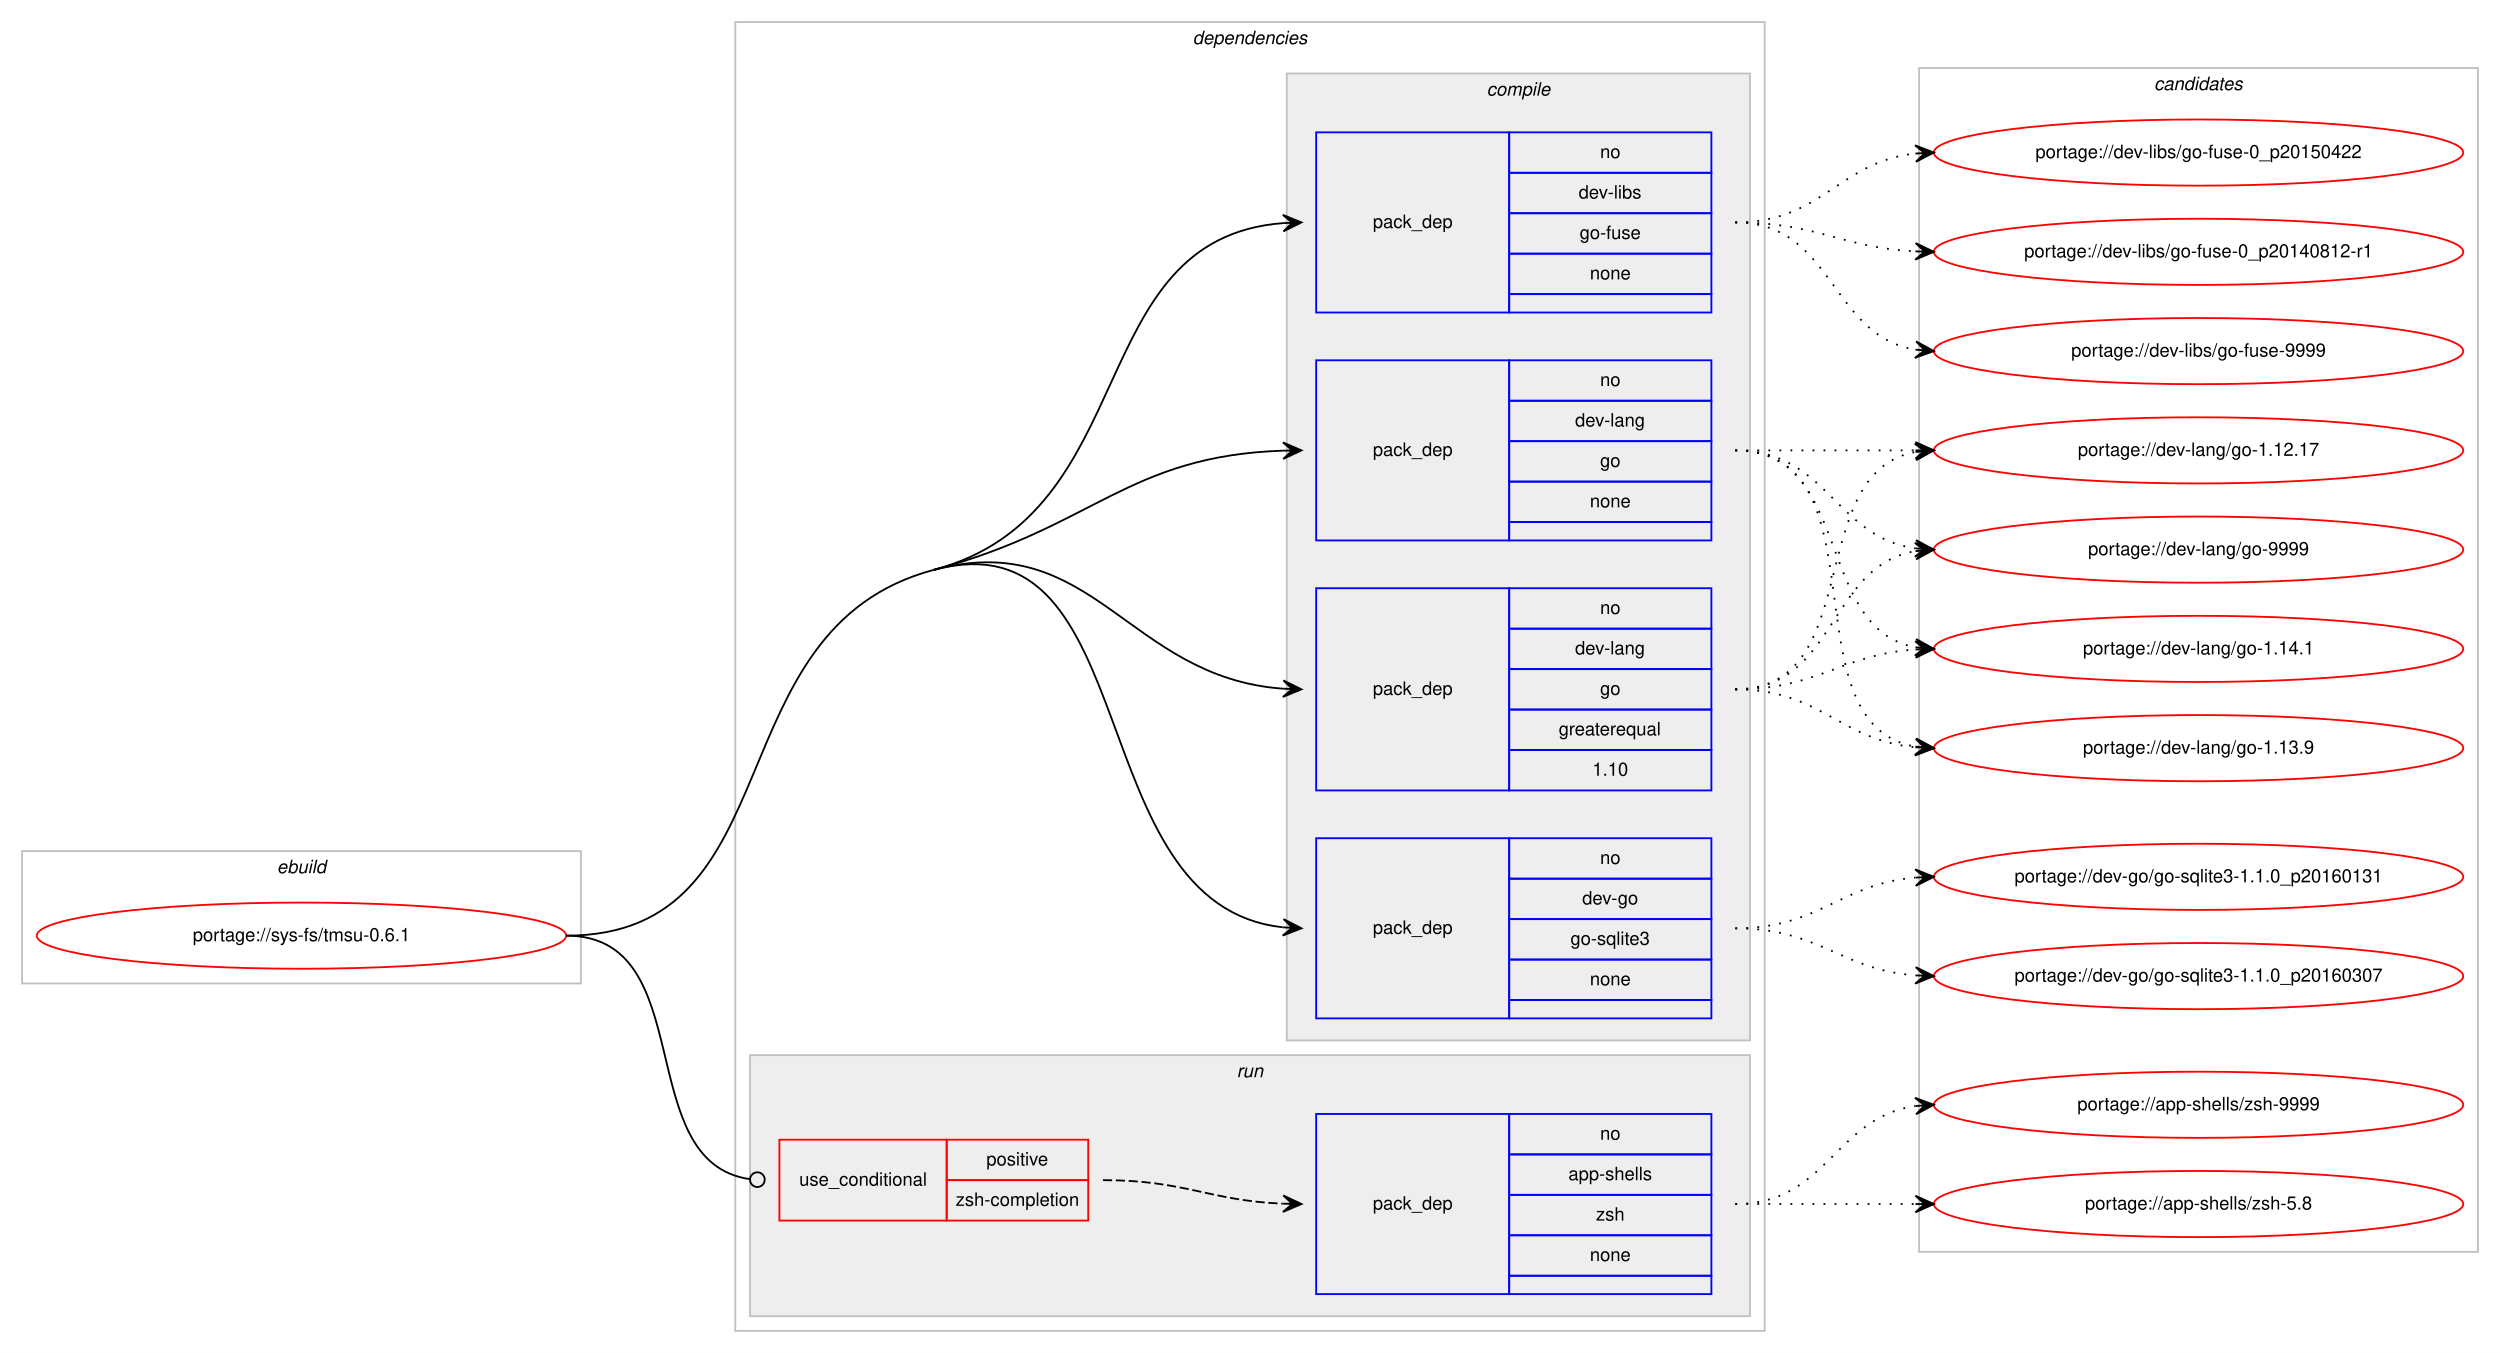
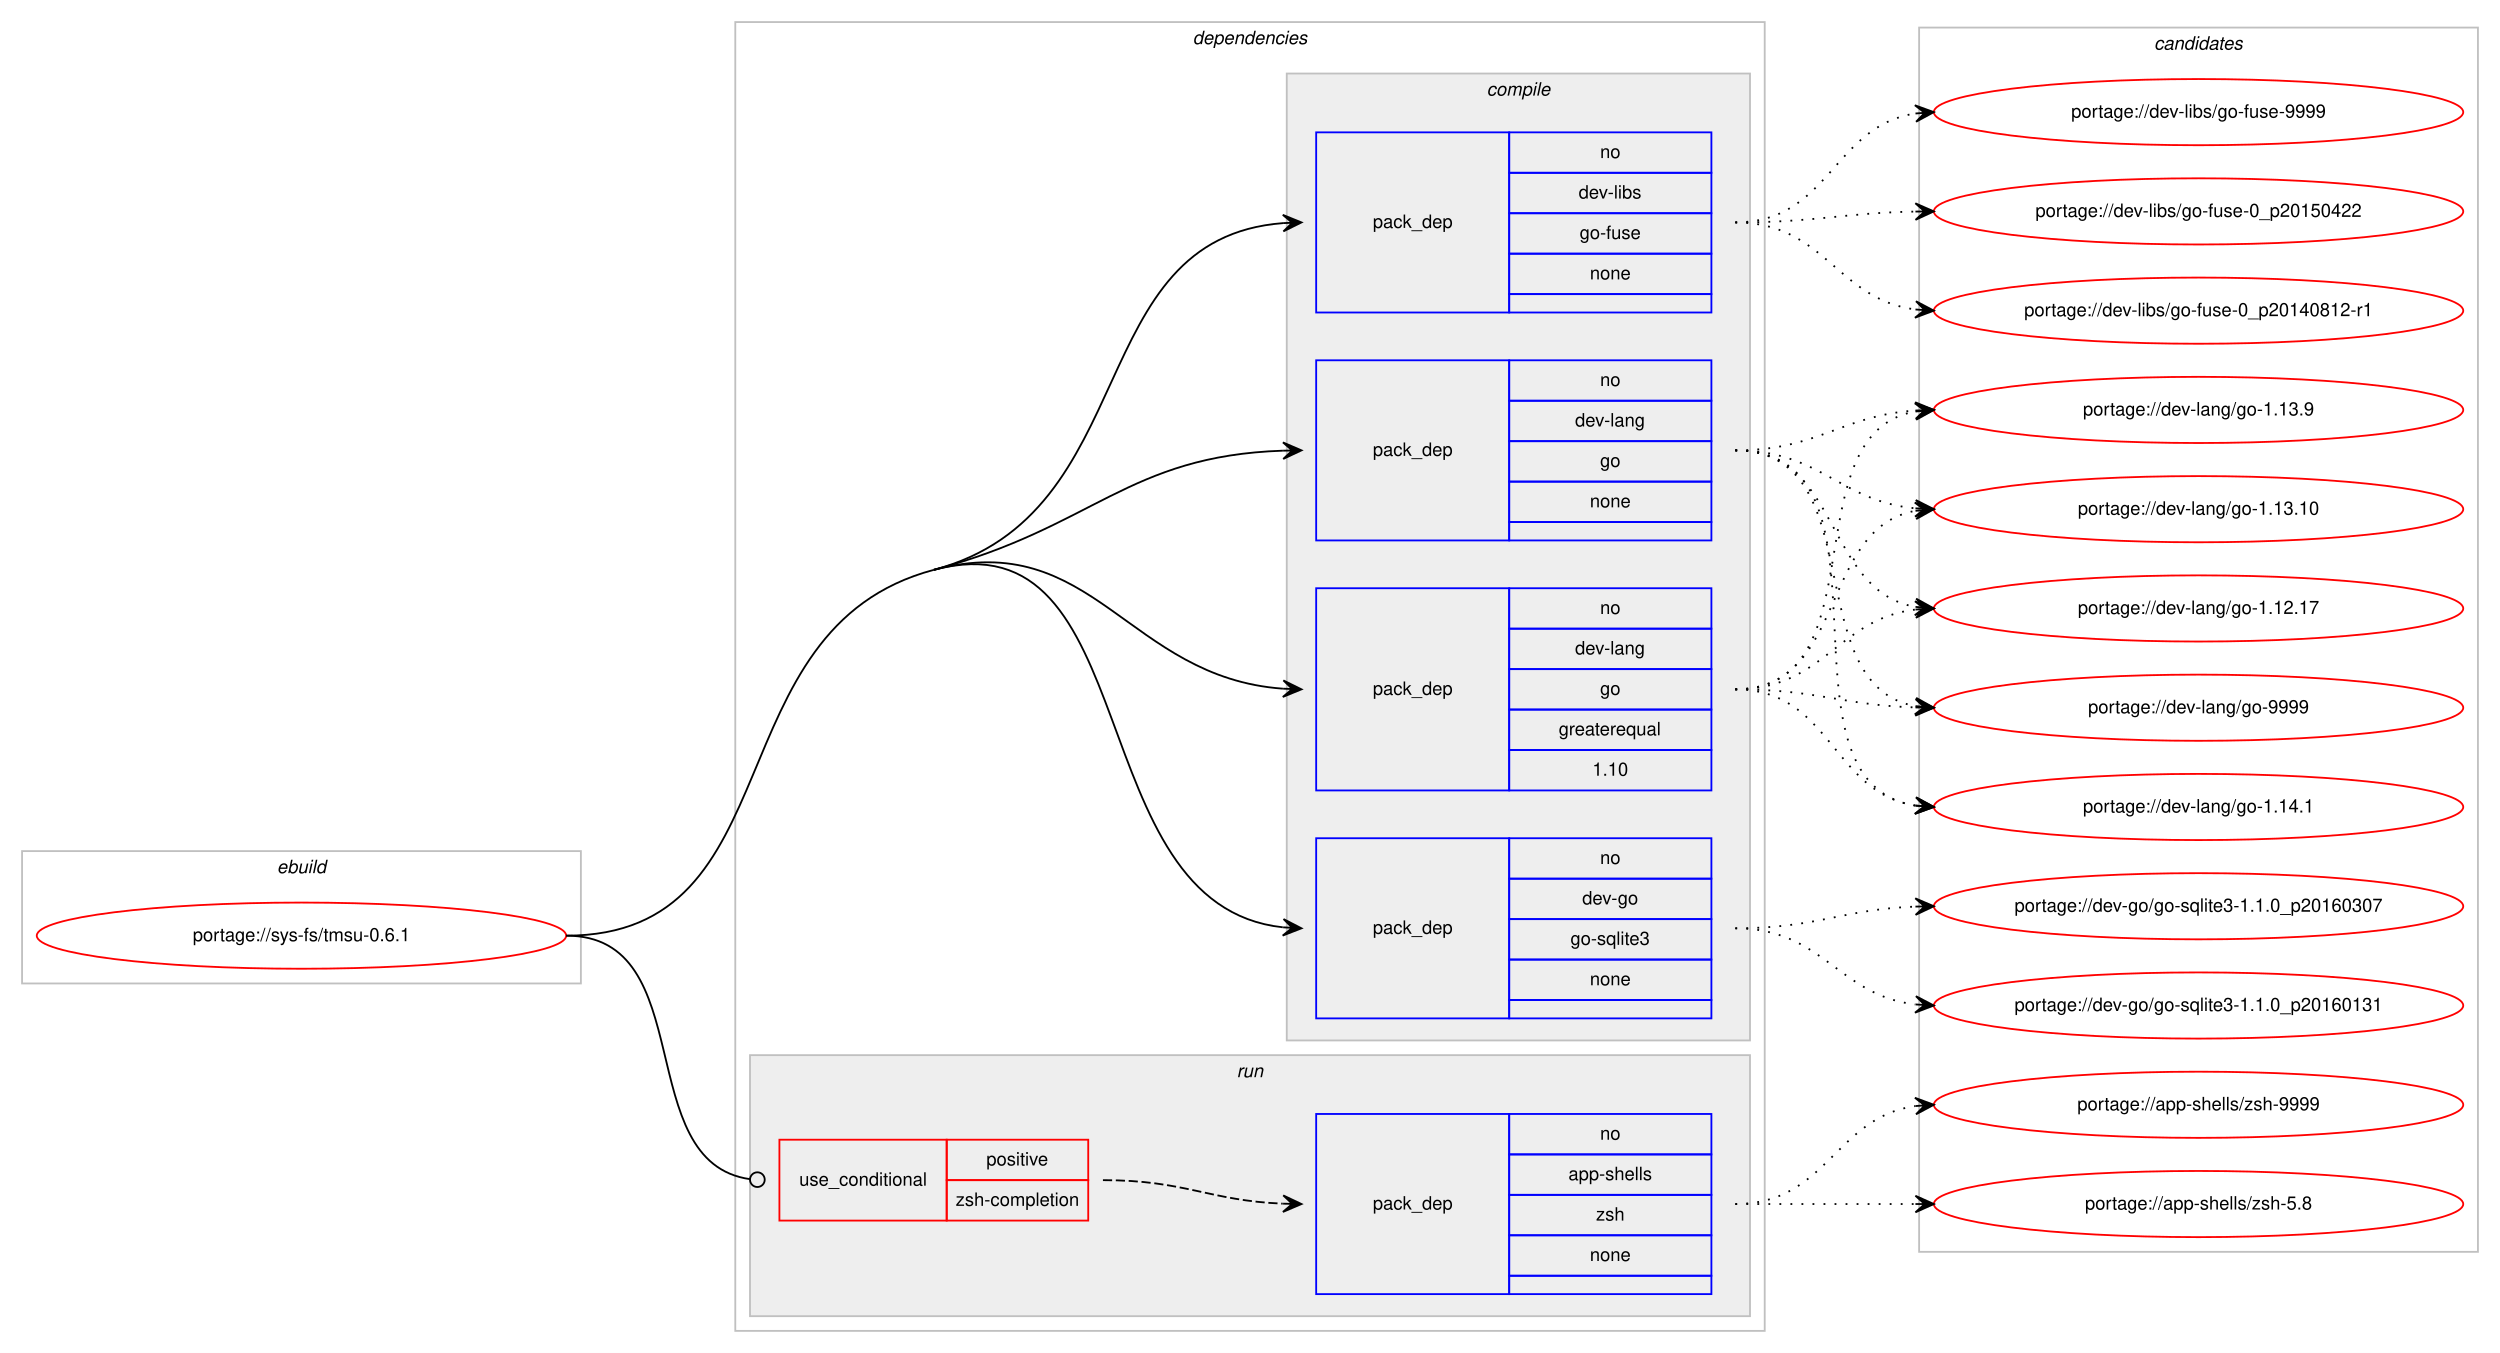
<svg xmlns="http://www.w3.org/2000/svg" xmlns:xlink="http://www.w3.org/1999/xlink" width="1360pt" height="736pt" viewBox="0.00 0.00 1360.00 736.00">
  <g id="graph0" class="graph" transform="scale(1 1) rotate(0) translate(4 732)">
    <polygon fill="#ffffff" stroke="transparent" points="-4,4 -4,-732 1356,-732 1356,4 -4,4" />
    <g id="clust1" class="cluster">
      <polygon fill="none" stroke="#c0c0c0" points="8,-197 8,-269 312,-269 312,-197 8,-197" />
      <text text-anchor="start" x="146.663" y="-257" font-family="Helvetica,sans-Serif" font-style="italic" font-size="10.00" fill="#000000">ebuild</text>
    </g>
    <g id="clust2" class="cluster">
      <polygon fill="none" stroke="#c0c0c0" points="396,-8 396,-720 956,-720 956,-8 396,-8" />
      <text text-anchor="start" x="644.875" y="-708" font-family="Helvetica,sans-Serif" font-style="italic" font-size="10.00" fill="#000000">dependencies</text>
    </g>
    <g id="clust3" class="cluster">
      <polygon fill="#eeeeee" stroke="#c0c0c0" points="696,-166 696,-692 948,-692 948,-166 696,-166" />
      <text text-anchor="start" x="804.778" y="-680" font-family="Helvetica,sans-Serif" font-style="italic" font-size="10.00" fill="#000000">compile</text>
    </g>
    <g id="clust9" class="cluster">
      <polygon fill="#eeeeee" stroke="#c0c0c0" points="404,-16 404,-158 948,-158 948,-16 404,-16" />
      <text text-anchor="start" x="668.777" y="-146" font-family="Helvetica,sans-Serif" font-style="italic" font-size="10.00" fill="#000000">run</text>
    </g>
    <g id="clust12" class="cluster">
-       <polygon fill="none" stroke="#c0c0c0" points="1040,-51 1040,-695 1344,-695 1344,-51 1040,-51" />
-       <text text-anchor="start" x="1167.824" y="-683" font-family="Helvetica,sans-Serif" font-style="italic" font-size="10.00" fill="#000000">candidates</text>
+       <polygon fill="none" stroke="#c0c0c0" points="1040,-51 1040,-717 1344,-717 1344,-51 1040,-51" />
+       <text text-anchor="start" x="1167.824" y="-705" font-family="Helvetica,sans-Serif" font-style="italic" font-size="10.00" fill="#000000">candidates</text>
    </g>
    <g id="node1" class="node">
      <g id="a_node1">
        <a xlink:href="../sys-fs/tmsu-0.6.1.svg" xlink:title="portage://sys-fs/tmsu-0.6.1">
          <ellipse fill="none" stroke="#ff0000" cx="160" cy="-223" rx="144" ry="18" />
          <text text-anchor="middle" x="160" y="-220" font-family="Helvetica,sans-Serif" font-size="10.00" fill="#000000">portage://sys-fs/tmsu-0.6.1</text>
        </a>
      </g>
    </g>
    <g id="node2" class="node">
      <polygon fill="none" stroke="#0000ff" points="712,-178 712,-276 817,-276 817,-178 712,-178" />
      <text text-anchor="start" x="742.823" y="-224" font-family="Helvetica,sans-Serif" font-size="10.00" fill="#000000">pack_dep</text>
      <polygon fill="none" stroke="#0000ff" points="817,-254 817,-276 927,-276 927,-254 817,-254" />
      <text text-anchor="start" x="866.441" y="-262" font-family="Helvetica,sans-Serif" font-size="10.00" fill="#000000">no</text>
      <polygon fill="none" stroke="#0000ff" points="817,-232 817,-254 927,-254 927,-232 817,-232" />
      <text text-anchor="start" x="856.717" y="-240" font-family="Helvetica,sans-Serif" font-size="10.00" fill="#000000">dev-go</text>
      <polygon fill="none" stroke="#0000ff" points="817,-210 817,-232 927,-232 927,-210 817,-210" />
      <text text-anchor="start" x="850.33" y="-218" font-family="Helvetica,sans-Serif" font-size="10.00" fill="#000000">go-sqlite3</text>
      <polygon fill="none" stroke="#0000ff" points="817,-188 817,-210 927,-210 927,-188 817,-188" />
      <text text-anchor="start" x="860.882" y="-196" font-family="Helvetica,sans-Serif" font-size="10.00" fill="#000000">none</text>
      <polygon fill="none" stroke="#0000ff" points="817,-178 817,-188 927,-188 927,-178 817,-178" />
    </g>
    <g id="edge1" class="edge">
      <path fill="none" stroke="#000000" d="M504,-422C620.58,-452.996 582.221,-239.644 693.85,-227.535" />
      <polygon fill="#000000" stroke="#000000" points="704,-227 694.251,-232.02 699.007,-227.263 694.014,-227.526 694.014,-227.526 694.014,-227.526 699.007,-227.263 693.777,-223.033 704,-227 704,-227" />
      <path fill="none" stroke="#000000" d="M304,-223C429.394,-223 382.816,-389.78 504,-422" />
    </g>
    <g id="node3" class="node">
      <polygon fill="none" stroke="#0000ff" points="712,-302 712,-412 817,-412 817,-302 712,-302" />
      <text text-anchor="start" x="742.823" y="-354" font-family="Helvetica,sans-Serif" font-size="10.00" fill="#000000">pack_dep</text>
      <polygon fill="none" stroke="#0000ff" points="817,-390 817,-412 927,-412 927,-390 817,-390" />
      <text text-anchor="start" x="866.441" y="-398" font-family="Helvetica,sans-Serif" font-size="10.00" fill="#000000">no</text>
      <polygon fill="none" stroke="#0000ff" points="817,-368 817,-390 927,-390 927,-368 817,-368" />
      <text text-anchor="start" x="852.828" y="-376" font-family="Helvetica,sans-Serif" font-size="10.00" fill="#000000">dev-lang</text>
      <polygon fill="none" stroke="#0000ff" points="817,-346 817,-368 927,-368 927,-346 817,-346" />
      <text text-anchor="start" x="866.441" y="-354" font-family="Helvetica,sans-Serif" font-size="10.00" fill="#000000">go</text>
      <polygon fill="none" stroke="#0000ff" points="817,-324 817,-346 927,-346 927,-324 817,-324" />
      <text text-anchor="start" x="843.936" y="-332" font-family="Helvetica,sans-Serif" font-size="10.00" fill="#000000">greaterequal</text>
      <polygon fill="none" stroke="#0000ff" points="817,-302 817,-324 927,-324 927,-302 817,-302" />
      <text text-anchor="start" x="862.272" y="-310" font-family="Helvetica,sans-Serif" font-size="10.00" fill="#000000">1.10</text>
    </g>
    <g id="edge2" class="edge">
      <path fill="none" stroke="#000000" d="M504,-422C590.975,-445.125 609.23,-363.451 693.906,-357.357" />
      <polygon fill="#000000" stroke="#000000" points="704,-357 694.166,-361.851 699.003,-357.177 694.006,-357.354 694.006,-357.354 694.006,-357.354 699.003,-357.177 693.847,-352.857 704,-357 704,-357" />
    </g>
    <g id="node4" class="node">
      <polygon fill="none" stroke="#0000ff" points="712,-438 712,-536 817,-536 817,-438 712,-438" />
      <text text-anchor="start" x="742.823" y="-484" font-family="Helvetica,sans-Serif" font-size="10.00" fill="#000000">pack_dep</text>
      <polygon fill="none" stroke="#0000ff" points="817,-514 817,-536 927,-536 927,-514 817,-514" />
      <text text-anchor="start" x="866.441" y="-522" font-family="Helvetica,sans-Serif" font-size="10.00" fill="#000000">no</text>
      <polygon fill="none" stroke="#0000ff" points="817,-492 817,-514 927,-514 927,-492 817,-492" />
      <text text-anchor="start" x="852.828" y="-500" font-family="Helvetica,sans-Serif" font-size="10.00" fill="#000000">dev-lang</text>
      <polygon fill="none" stroke="#0000ff" points="817,-470 817,-492 927,-492 927,-470 817,-470" />
      <text text-anchor="start" x="866.441" y="-478" font-family="Helvetica,sans-Serif" font-size="10.00" fill="#000000">go</text>
      <polygon fill="none" stroke="#0000ff" points="817,-448 817,-470 927,-470 927,-448 817,-448" />
      <text text-anchor="start" x="860.882" y="-456" font-family="Helvetica,sans-Serif" font-size="10.00" fill="#000000">none</text>
      <polygon fill="none" stroke="#0000ff" points="817,-438 817,-448 927,-448 927,-438 817,-438" />
    </g>
    <g id="edge3" class="edge">
      <path fill="none" stroke="#000000" d="M504,-422C590.975,-445.125 609.23,-483.982 693.906,-486.834" />
      <polygon fill="#000000" stroke="#000000" points="704,-487 693.927,-491.334 699.001,-486.918 694.001,-486.835 694.001,-486.835 694.001,-486.835 699.001,-486.918 694.076,-482.336 704,-487 704,-487" />
    </g>
    <g id="node5" class="node">
      <polygon fill="none" stroke="#0000ff" points="712,-562 712,-660 817,-660 817,-562 712,-562" />
      <text text-anchor="start" x="742.823" y="-608" font-family="Helvetica,sans-Serif" font-size="10.00" fill="#000000">pack_dep</text>
      <polygon fill="none" stroke="#0000ff" points="817,-638 817,-660 927,-660 927,-638 817,-638" />
      <text text-anchor="start" x="866.441" y="-646" font-family="Helvetica,sans-Serif" font-size="10.00" fill="#000000">no</text>
      <polygon fill="none" stroke="#0000ff" points="817,-616 817,-638 927,-638 927,-616 817,-616" />
      <text text-anchor="start" x="854.778" y="-624" font-family="Helvetica,sans-Serif" font-size="10.00" fill="#000000">dev-libs</text>
      <polygon fill="none" stroke="#0000ff" points="817,-594 817,-616 927,-616 927,-594 817,-594" />
      <text text-anchor="start" x="855.328" y="-602" font-family="Helvetica,sans-Serif" font-size="10.00" fill="#000000">go-fuse</text>
      <polygon fill="none" stroke="#0000ff" points="817,-572 817,-594 927,-594 927,-572 817,-572" />
      <text text-anchor="start" x="860.882" y="-580" font-family="Helvetica,sans-Serif" font-size="10.00" fill="#000000">none</text>
      <polygon fill="none" stroke="#0000ff" points="817,-562 817,-572 927,-572 927,-562 817,-562" />
    </g>
    <g id="edge4" class="edge">
      <path fill="none" stroke="#000000" d="M504,-422C618.846,-452.535 583.866,-602.176 693.994,-610.627" />
      <polygon fill="#000000" stroke="#000000" points="704,-611 693.839,-615.125 699.004,-610.814 694.007,-610.628 694.007,-610.628 694.007,-610.628 699.004,-610.814 694.174,-606.131 704,-611 704,-611" />
    </g>
    <g id="node6" class="node">
      <polygon fill="none" stroke="#ff0000" points="420,-68 420,-112 511,-112 511,-68 420,-68" />
      <text text-anchor="start" x="430.767" y="-87" font-family="Helvetica,sans-Serif" font-size="10.00" fill="#000000">use_conditional</text>
      <polygon fill="none" stroke="#ff0000" points="511,-90 511,-112 588,-112 588,-90 511,-90" />
      <text text-anchor="start" x="532.553" y="-98" font-family="Helvetica,sans-Serif" font-size="10.00" fill="#000000">positive</text>
      <polygon fill="none" stroke="#ff0000" points="511,-68 511,-90 588,-90 588,-68 511,-68" />
      <text text-anchor="start" x="515.885" y="-76" font-family="Helvetica,sans-Serif" font-size="10.00" fill="#000000">zsh-completion</text>
    </g>
    <g id="edge6" class="edge">
      <path fill="none" stroke="#000000" d="M304,-223C377.32,-223 338.976,-99.688 404.008,-90.536" />
      <ellipse fill="none" stroke="#000000" cx="408.009" cy="-90.268" rx="4" ry="4" />
    </g>
    <g id="node8" class="node">
      <g id="a_node8">
        <a xlink:href="../dev-go/go-sqlite3-1.1.0_p20160307.svg" xlink:title="portage://dev-go/go-sqlite3-1.1.0_p20160307">
-           <ellipse fill="none" stroke="#ff0000" cx="1192" cy="-201" rx="144" ry="18" />
-           <text text-anchor="middle" x="1192" y="-198" font-family="Helvetica,sans-Serif" font-size="10.00" fill="#000000">portage://dev-go/go-sqlite3-1.1.0_p20160307</text>
+           <ellipse fill="none" stroke="#ff0000" cx="1192" cy="-239" rx="144" ry="18" />
+           <text text-anchor="middle" x="1192" y="-236" font-family="Helvetica,sans-Serif" font-size="10.00" fill="#000000">portage://dev-go/go-sqlite3-1.1.0_p20160307</text>
        </a>
      </g>
    </g>
    <g id="edge7" class="edge">
-       <path fill="none" stroke="#000000" stroke-dasharray="1,5" d="M940,-227C985.803,-227 997.081,-204.622 1037.895,-201.388" />
-       <polygon fill="#000000" stroke="#000000" points="1048,-201 1038.18,-205.88 1043.004,-201.192 1038.007,-201.383 1038.007,-201.383 1038.007,-201.383 1043.004,-201.192 1037.835,-196.887 1048,-201 1048,-201" />
+       <path fill="none" stroke="#000000" stroke-dasharray="1,5" d="M940,-227C984.711,-227 997.808,-237.285 1037.826,-238.811" />
+       <polygon fill="#000000" stroke="#000000" points="1048,-239 1037.918,-243.314 1043.001,-238.907 1038.002,-238.815 1038.002,-238.815 1038.002,-238.815 1043.001,-238.907 1038.085,-234.315 1048,-239 1048,-239" />
    </g>
    <g id="node9" class="node">
      <g id="a_node9">
        <a xlink:href="../dev-go/go-sqlite3-1.1.0_p20160131.svg" xlink:title="portage://dev-go/go-sqlite3-1.1.0_p20160131">
-           <ellipse fill="none" stroke="#ff0000" cx="1192" cy="-255" rx="144" ry="18" />
-           <text text-anchor="middle" x="1192" y="-252" font-family="Helvetica,sans-Serif" font-size="10.00" fill="#000000">portage://dev-go/go-sqlite3-1.1.0_p20160131</text>
+           <ellipse fill="none" stroke="#ff0000" cx="1192" cy="-185" rx="144" ry="18" />
+           <text text-anchor="middle" x="1192" y="-182" font-family="Helvetica,sans-Serif" font-size="10.00" fill="#000000">portage://dev-go/go-sqlite3-1.1.0_p20160131</text>
        </a>
      </g>
    </g>
    <g id="edge8" class="edge">
-       <path fill="none" stroke="#000000" stroke-dasharray="1,5" d="M940,-227C986.004,-227 996.924,-251.099 1037.858,-254.583" />
-       <polygon fill="#000000" stroke="#000000" points="1048,-255 1037.823,-259.085 1043.004,-254.794 1038.008,-254.589 1038.008,-254.589 1038.008,-254.589 1043.004,-254.794 1038.194,-250.092 1048,-255 1048,-255" />
+       <path fill="none" stroke="#000000" stroke-dasharray="1,5" d="M940,-227C987.881,-227 995.566,-190.699 1037.794,-185.594" />
+       <polygon fill="#000000" stroke="#000000" points="1048,-185 1038.278,-190.073 1043.008,-185.29 1038.017,-185.581 1038.017,-185.581 1038.017,-185.581 1043.008,-185.29 1037.755,-181.088 1048,-185 1048,-185" />
    </g>
    <g id="node10" class="node">
      <g id="a_node10">
        <a xlink:href="../dev-lang/go-9999.svg" xlink:title="portage://dev-lang/go-9999">
-           <ellipse fill="none" stroke="#ff0000" cx="1192" cy="-433" rx="144" ry="18" />
-           <text text-anchor="middle" x="1192" y="-430" font-family="Helvetica,sans-Serif" font-size="10.00" fill="#000000">portage://dev-lang/go-9999</text>
+           <ellipse fill="none" stroke="#ff0000" cx="1192" cy="-347" rx="144" ry="18" />
+           <text text-anchor="middle" x="1192" y="-344" font-family="Helvetica,sans-Serif" font-size="10.00" fill="#000000">portage://dev-lang/go-9999</text>
        </a>
      </g>
    </g>
    <g id="edge9" class="edge">
-       <path fill="none" stroke="#000000" stroke-dasharray="1,5" d="M940,-357C995.025,-357 990.214,-423.797 1037.759,-432.147" />
-       <polygon fill="#000000" stroke="#000000" points="1048,-433 1037.661,-436.654 1043.017,-432.585 1038.035,-432.169 1038.035,-432.169 1038.035,-432.169 1043.017,-432.585 1038.408,-427.685 1048,-433 1048,-433" />
+       <path fill="none" stroke="#000000" stroke-dasharray="1,5" d="M940,-357C984.628,-357 997.873,-348.429 1037.842,-347.157" />
+       <polygon fill="#000000" stroke="#000000" points="1048,-347 1038.071,-351.654 1043.001,-347.077 1038.001,-347.155 1038.001,-347.155 1038.001,-347.155 1043.001,-347.077 1037.932,-342.655 1048,-347 1048,-347" />
    </g>
    <g id="node11" class="node">
      <g id="a_node11">
        <a xlink:href="../dev-lang/go-1.14.1.svg" xlink:title="portage://dev-lang/go-1.14.1">
-           <ellipse fill="none" stroke="#ff0000" cx="1192" cy="-379" rx="144" ry="18" />
-           <text text-anchor="middle" x="1192" y="-376" font-family="Helvetica,sans-Serif" font-size="10.00" fill="#000000">portage://dev-lang/go-1.14.1</text>
+           <ellipse fill="none" stroke="#ff0000" cx="1192" cy="-293" rx="144" ry="18" />
+           <text text-anchor="middle" x="1192" y="-290" font-family="Helvetica,sans-Serif" font-size="10.00" fill="#000000">portage://dev-lang/go-1.14.1</text>
        </a>
      </g>
    </g>
    <g id="edge10" class="edge">
-       <path fill="none" stroke="#000000" stroke-dasharray="1,5" d="M940,-357C985.446,-357 997.361,-375.935 1037.961,-378.672" />
-       <polygon fill="#000000" stroke="#000000" points="1048,-379 1037.858,-383.171 1043.003,-378.837 1038.005,-378.673 1038.005,-378.673 1038.005,-378.673 1043.003,-378.837 1038.152,-374.176 1048,-379 1048,-379" />
+       <path fill="none" stroke="#000000" stroke-dasharray="1,5" d="M940,-357C992.199,-357 992.421,-300.984 1037.92,-293.763" />
+       <polygon fill="#000000" stroke="#000000" points="1048,-293 1038.368,-298.242 1043.014,-293.378 1038.028,-293.755 1038.028,-293.755 1038.028,-293.755 1043.014,-293.378 1037.689,-289.268 1048,-293 1048,-293" />
    </g>
    <g id="node12" class="node">
      <g id="a_node12">
        <a xlink:href="../dev-lang/go-1.13.9.svg" xlink:title="portage://dev-lang/go-1.13.9">
-           <ellipse fill="none" stroke="#ff0000" cx="1192" cy="-325" rx="144" ry="18" />
-           <text text-anchor="middle" x="1192" y="-322" font-family="Helvetica,sans-Serif" font-size="10.00" fill="#000000">portage://dev-lang/go-1.13.9</text>
+           <ellipse fill="none" stroke="#ff0000" cx="1192" cy="-509" rx="144" ry="18" />
+           <text text-anchor="middle" x="1192" y="-506" font-family="Helvetica,sans-Serif" font-size="10.00" fill="#000000">portage://dev-lang/go-1.13.9</text>
        </a>
      </g>
    </g>
    <g id="edge11" class="edge">
-       <path fill="none" stroke="#000000" stroke-dasharray="1,5" d="M940,-357C986.445,-357 996.579,-329.458 1037.776,-325.477" />
-       <polygon fill="#000000" stroke="#000000" points="1048,-325 1038.221,-329.961 1043.005,-325.233 1038.011,-325.466 1038.011,-325.466 1038.011,-325.466 1043.005,-325.233 1037.801,-320.971 1048,-325 1048,-325" />
+       <path fill="none" stroke="#000000" stroke-dasharray="1,5" d="M940,-357C1019.149,-357 970.032,-495.651 1037.658,-508.107" />
+       <polygon fill="#000000" stroke="#000000" points="1048,-509 1037.65,-512.623 1043.018,-508.57 1038.037,-508.14 1038.037,-508.14 1038.037,-508.14 1043.018,-508.57 1038.424,-503.657 1048,-509 1048,-509" />
    </g>
    <g id="node13" class="node">
      <g id="a_node13">
-         <a xlink:href="../dev-lang/go-1.12.17.svg" xlink:title="portage://dev-lang/go-1.12.17">
-           <ellipse fill="none" stroke="#ff0000" cx="1192" cy="-487" rx="144" ry="18" />
-           <text text-anchor="middle" x="1192" y="-484" font-family="Helvetica,sans-Serif" font-size="10.00" fill="#000000">portage://dev-lang/go-1.12.17</text>
+         <a xlink:href="../dev-lang/go-1.13.10.svg" xlink:title="portage://dev-lang/go-1.13.10">
+           <ellipse fill="none" stroke="#ff0000" cx="1192" cy="-455" rx="144" ry="18" />
+           <text text-anchor="middle" x="1192" y="-452" font-family="Helvetica,sans-Serif" font-size="10.00" fill="#000000">portage://dev-lang/go-1.13.10</text>
        </a>
      </g>
    </g>
    <g id="edge12" class="edge">
-       <path fill="none" stroke="#000000" stroke-dasharray="1,5" d="M940,-357C1011.447,-357 976.729,-474.615 1037.809,-486.1" />
-       <polygon fill="#000000" stroke="#000000" points="1048,-487 1037.643,-490.603 1043.019,-486.56 1038.039,-486.121 1038.039,-486.121 1038.039,-486.121 1043.019,-486.56 1038.434,-481.638 1048,-487 1048,-487" />
-     </g>
-     <g id="edge13" class="edge">
-       <path fill="none" stroke="#000000" stroke-dasharray="1,5" d="M940,-487C990.102,-487 994.012,-439.934 1037.979,-433.683" />
-       <polygon fill="#000000" stroke="#000000" points="1048,-433 1038.329,-438.169 1043.012,-433.34 1038.023,-433.68 1038.023,-433.68 1038.023,-433.68 1043.012,-433.34 1037.717,-429.19 1048,-433 1048,-433" />
-     </g>
-     <g id="edge14" class="edge">
-       <path fill="none" stroke="#000000" stroke-dasharray="1,5" d="M940,-487C1004.303,-487 982.78,-390.09 1038.031,-379.869" />
-       <polygon fill="#000000" stroke="#000000" points="1048,-379 1038.429,-384.352 1043.019,-379.434 1038.038,-379.869 1038.038,-379.869 1038.038,-379.869 1043.019,-379.434 1037.647,-375.386 1048,-379 1048,-379" />
-     </g>
-     <g id="edge15" class="edge">
-       <path fill="none" stroke="#000000" stroke-dasharray="1,5" d="M940,-487C1022.815,-487 966.779,-338.623 1037.661,-325.872" />
-       <polygon fill="#000000" stroke="#000000" points="1048,-325 1038.413,-330.324 1043.018,-325.42 1038.035,-325.84 1038.035,-325.84 1038.035,-325.84 1043.018,-325.42 1037.657,-321.356 1048,-325 1048,-325" />
-     </g>
-     <g id="edge16" class="edge">
-       <path fill="none" stroke="#000000" stroke-dasharray="1,5" d="M940,-487C984.438,-487 998.02,-487 1037.878,-487" />
-       <polygon fill="#000000" stroke="#000000" points="1048,-487 1038,-491.5 1043,-487 1038,-487 1038,-487 1038,-487 1043,-487 1038,-482.5 1048,-487 1048,-487" />
+       <path fill="none" stroke="#000000" stroke-dasharray="1,5" d="M940,-357C1001.145,-357 985.357,-444.213 1037.787,-454.092" />
+       <polygon fill="#000000" stroke="#000000" points="1048,-455 1037.641,-458.597 1043.02,-454.557 1038.039,-454.115 1038.039,-454.115 1038.039,-454.115 1043.02,-454.557 1038.438,-449.632 1048,-455 1048,-455" />
    </g>
    <g id="node14" class="node">
      <g id="a_node14">
-         <a xlink:href="../dev-libs/go-fuse-9999.svg" xlink:title="portage://dev-libs/go-fuse-9999">
-           <ellipse fill="none" stroke="#ff0000" cx="1192" cy="-541" rx="144" ry="18" />
-           <text text-anchor="middle" x="1192" y="-538" font-family="Helvetica,sans-Serif" font-size="10.00" fill="#000000">portage://dev-libs/go-fuse-9999</text>
-         </a>
-       </g>
+         <a xlink:href="../dev-lang/go-1.12.17.svg" xlink:title="portage://dev-lang/go-1.12.17">
+           <ellipse fill="none" stroke="#ff0000" cx="1192" cy="-401" rx="144" ry="18" />
+           <text text-anchor="middle" x="1192" y="-398" font-family="Helvetica,sans-Serif" font-size="10.00" fill="#000000">portage://dev-lang/go-1.12.17</text>
+         </a>
+       </g>
+     </g>
+     <g id="edge13" class="edge">
+       <path fill="none" stroke="#000000" stroke-dasharray="1,5" d="M940,-357C988.288,-357 995.354,-395.19 1038.006,-400.411" />
+       <polygon fill="#000000" stroke="#000000" points="1048,-401 1037.753,-404.904 1043.009,-400.706 1038.017,-400.412 1038.017,-400.412 1038.017,-400.412 1043.009,-400.706 1038.282,-395.92 1048,-401 1048,-401" />
+     </g>
+     <g id="edge14" class="edge">
+       <path fill="none" stroke="#000000" stroke-dasharray="1,5" d="M940,-487C1014.901,-487 973.744,-359.817 1037.765,-347.894" />
+       <polygon fill="#000000" stroke="#000000" points="1048,-347 1038.429,-352.353 1043.019,-347.435 1038.038,-347.87 1038.038,-347.87 1038.038,-347.87 1043.019,-347.435 1037.646,-343.387 1048,-347 1048,-347" />
+     </g>
+     <g id="edge15" class="edge">
+       <path fill="none" stroke="#000000" stroke-dasharray="1,5" d="M940,-487C1035.117,-487 955.53,-306.766 1038.022,-293.741" />
+       <polygon fill="#000000" stroke="#000000" points="1048,-293 1038.361,-298.229 1043.014,-293.371 1038.027,-293.741 1038.027,-293.741 1038.027,-293.741 1043.014,-293.371 1037.694,-289.254 1048,-293 1048,-293" />
+     </g>
+     <g id="edge16" class="edge">
+       <path fill="none" stroke="#000000" stroke-dasharray="1,5" d="M940,-487C985.446,-487 997.361,-505.935 1037.961,-508.672" />
+       <polygon fill="#000000" stroke="#000000" points="1048,-509 1037.858,-513.171 1043.003,-508.837 1038.005,-508.673 1038.005,-508.673 1038.005,-508.673 1043.003,-508.837 1038.152,-504.176 1048,-509 1048,-509" />
    </g>
    <g id="edge17" class="edge">
-       <path fill="none" stroke="#000000" stroke-dasharray="1,5" d="M940,-611C993.625,-611 991.351,-549.477 1037.989,-541.786" />
-       <polygon fill="#000000" stroke="#000000" points="1048,-541 1038.383,-546.269 1043.015,-541.391 1038.031,-541.783 1038.031,-541.783 1038.031,-541.783 1043.015,-541.391 1037.678,-537.297 1048,-541 1048,-541" />
+       <path fill="none" stroke="#000000" stroke-dasharray="1,5" d="M940,-487C986.445,-487 996.579,-459.458 1037.776,-455.477" />
+       <polygon fill="#000000" stroke="#000000" points="1048,-455 1038.221,-459.961 1043.005,-455.233 1038.011,-455.466 1038.011,-455.466 1038.011,-455.466 1043.005,-455.233 1037.801,-450.971 1048,-455 1048,-455" />
+     </g>
+     <g id="edge18" class="edge">
+       <path fill="none" stroke="#000000" stroke-dasharray="1,5" d="M940,-487C997.764,-487 988.105,-410.783 1037.967,-401.851" />
+       <polygon fill="#000000" stroke="#000000" points="1048,-401 1038.416,-406.329 1043.018,-401.423 1038.036,-401.845 1038.036,-401.845 1038.036,-401.845 1043.018,-401.423 1037.655,-397.361 1048,-401 1048,-401" />
    </g>
    <g id="node15" class="node">
      <g id="a_node15">
-         <a xlink:href="../dev-libs/go-fuse-0_p20150422.svg" xlink:title="portage://dev-libs/go-fuse-0_p20150422">
-           <ellipse fill="none" stroke="#ff0000" cx="1192" cy="-649" rx="144" ry="18" />
-           <text text-anchor="middle" x="1192" y="-646" font-family="Helvetica,sans-Serif" font-size="10.00" fill="#000000">portage://dev-libs/go-fuse-0_p20150422</text>
-         </a>
-       </g>
-     </g>
-     <g id="edge18" class="edge">
-       <path fill="none" stroke="#000000" stroke-dasharray="1,5" d="M940,-611C987.307,-611 996.019,-643.844 1037.898,-648.463" />
-       <polygon fill="#000000" stroke="#000000" points="1048,-649 1037.775,-652.963 1043.007,-648.735 1038.014,-648.469 1038.014,-648.469 1038.014,-648.469 1043.007,-648.735 1038.253,-643.975 1048,-649 1048,-649" />
+         <a xlink:href="../dev-libs/go-fuse-9999.svg" xlink:title="portage://dev-libs/go-fuse-9999">
+           <ellipse fill="none" stroke="#ff0000" cx="1192" cy="-671" rx="144" ry="18" />
+           <text text-anchor="middle" x="1192" y="-668" font-family="Helvetica,sans-Serif" font-size="10.00" fill="#000000">portage://dev-libs/go-fuse-9999</text>
+         </a>
+       </g>
+     </g>
+     <g id="edge19" class="edge">
+       <path fill="none" stroke="#000000" stroke-dasharray="1,5" d="M940,-611C991.264,-611 993.082,-663.296 1037.778,-670.241" />
+       <polygon fill="#000000" stroke="#000000" points="1048,-671 1037.694,-674.747 1043.014,-670.63 1038.027,-670.26 1038.027,-670.26 1038.027,-670.26 1043.014,-670.63 1038.361,-665.772 1048,-671 1048,-671" />
    </g>
    <g id="node16" class="node">
      <g id="a_node16">
+         <a xlink:href="../dev-libs/go-fuse-0_p20150422.svg" xlink:title="portage://dev-libs/go-fuse-0_p20150422">
+           <ellipse fill="none" stroke="#ff0000" cx="1192" cy="-617" rx="144" ry="18" />
+           <text text-anchor="middle" x="1192" y="-614" font-family="Helvetica,sans-Serif" font-size="10.00" fill="#000000">portage://dev-libs/go-fuse-0_p20150422</text>
+         </a>
+       </g>
+     </g>
+     <g id="edge20" class="edge">
+       <path fill="none" stroke="#000000" stroke-dasharray="1,5" d="M940,-611C984.506,-611 997.967,-616.142 1037.865,-616.906" />
+       <polygon fill="#000000" stroke="#000000" points="1048,-617 1037.958,-621.407 1043,-616.953 1038,-616.907 1038,-616.907 1038,-616.907 1043,-616.953 1038.042,-612.407 1048,-617 1048,-617" />
+     </g>
+     <g id="node17" class="node">
+       <g id="a_node17">
        <a xlink:href="../dev-libs/go-fuse-0_p20140812-r1.svg" xlink:title="portage://dev-libs/go-fuse-0_p20140812-r1">
-           <ellipse fill="none" stroke="#ff0000" cx="1192" cy="-595" rx="144" ry="18" />
-           <text text-anchor="middle" x="1192" y="-592" font-family="Helvetica,sans-Serif" font-size="10.00" fill="#000000">portage://dev-libs/go-fuse-0_p20140812-r1</text>
-         </a>
-       </g>
-     </g>
-     <g id="edge19" class="edge">
-       <path fill="none" stroke="#000000" stroke-dasharray="1,5" d="M940,-611C984.923,-611 997.643,-597.287 1037.786,-595.251" />
-       <polygon fill="#000000" stroke="#000000" points="1048,-595 1038.114,-599.745 1043.002,-595.123 1038.003,-595.246 1038.003,-595.246 1038.003,-595.246 1043.002,-595.123 1037.892,-590.747 1048,-595 1048,-595" />
+           <ellipse fill="none" stroke="#ff0000" cx="1192" cy="-563" rx="144" ry="18" />
+           <text text-anchor="middle" x="1192" y="-560" font-family="Helvetica,sans-Serif" font-size="10.00" fill="#000000">portage://dev-libs/go-fuse-0_p20140812-r1</text>
+         </a>
+       </g>
+     </g>
+     <g id="edge21" class="edge">
+       <path fill="none" stroke="#000000" stroke-dasharray="1,5" d="M940,-611C988.937,-611 994.838,-569.338 1037.891,-563.642" />
+       <polygon fill="#000000" stroke="#000000" points="1048,-563 1038.305,-568.125 1043.01,-563.317 1038.02,-563.634 1038.02,-563.634 1038.02,-563.634 1043.01,-563.317 1037.735,-559.143 1048,-563 1048,-563" />
    </g>
    <g id="node7" class="node">
      <polygon fill="none" stroke="#0000ff" points="712,-28 712,-126 817,-126 817,-28 712,-28" />
      <text text-anchor="start" x="742.823" y="-74" font-family="Helvetica,sans-Serif" font-size="10.00" fill="#000000">pack_dep</text>
      <polygon fill="none" stroke="#0000ff" points="817,-104 817,-126 927,-126 927,-104 817,-104" />
      <text text-anchor="start" x="866.441" y="-112" font-family="Helvetica,sans-Serif" font-size="10.00" fill="#000000">no</text>
      <polygon fill="none" stroke="#0000ff" points="817,-82 817,-104 927,-104 927,-82 817,-82" />
      <text text-anchor="start" x="849.219" y="-90" font-family="Helvetica,sans-Serif" font-size="10.00" fill="#000000">app-shells</text>
      <polygon fill="none" stroke="#0000ff" points="817,-60 817,-82 927,-82 927,-60 817,-60" />
      <text text-anchor="start" x="864.221" y="-68" font-family="Helvetica,sans-Serif" font-size="10.00" fill="#000000">zsh</text>
      <polygon fill="none" stroke="#0000ff" points="817,-38 817,-60 927,-60 927,-38 817,-38" />
      <text text-anchor="start" x="860.882" y="-46" font-family="Helvetica,sans-Serif" font-size="10.00" fill="#000000">none</text>
      <polygon fill="none" stroke="#0000ff" points="817,-28 817,-38 927,-38 927,-28 817,-28" />
    </g>
    <g id="edge5" class="edge">
      <path fill="none" stroke="#000000" stroke-dasharray="5,2" d="M596,-90C640.758,-90 653.771,-78.858 693.817,-77.204" />
      <polygon fill="#000000" stroke="#000000" points="704,-77 694.092,-81.7 699.001,-77.1 694.002,-77.201 694.002,-77.201 694.002,-77.201 699.001,-77.1 693.912,-72.701 704,-77 704,-77" />
    </g>
-     <g id="node17" class="node">
-       <g id="a_node17">
+     <g id="node18" class="node">
+       <g id="a_node18">
        <a xlink:href="../app-shells/zsh-9999.svg" xlink:title="portage://app-shells/zsh-9999">
          <ellipse fill="none" stroke="#ff0000" cx="1192" cy="-131" rx="144" ry="18" />
          <text text-anchor="middle" x="1192" y="-128" font-family="Helvetica,sans-Serif" font-size="10.00" fill="#000000">portage://app-shells/zsh-9999</text>
        </a>
      </g>
    </g>
-     <g id="edge20" class="edge">
+     <g id="edge22" class="edge">
      <path fill="none" stroke="#000000" stroke-dasharray="1,5" d="M940,-77C990.102,-77 994.012,-124.066 1037.979,-130.317" />
      <polygon fill="#000000" stroke="#000000" points="1048,-131 1037.717,-134.81 1043.012,-130.66 1038.023,-130.32 1038.023,-130.32 1038.023,-130.32 1043.012,-130.66 1038.329,-125.831 1048,-131 1048,-131" />
    </g>
-     <g id="node18" class="node">
-       <g id="a_node18">
+     <g id="node19" class="node">
+       <g id="a_node19">
        <a xlink:href="../app-shells/zsh-5.8.svg" xlink:title="portage://app-shells/zsh-5.8">
          <ellipse fill="none" stroke="#ff0000" cx="1192" cy="-77" rx="144" ry="18" />
          <text text-anchor="middle" x="1192" y="-74" font-family="Helvetica,sans-Serif" font-size="10.00" fill="#000000">portage://app-shells/zsh-5.8</text>
        </a>
      </g>
    </g>
-     <g id="edge21" class="edge">
+     <g id="edge23" class="edge">
      <path fill="none" stroke="#000000" stroke-dasharray="1,5" d="M940,-77C984.438,-77 998.02,-77 1037.878,-77" />
      <polygon fill="#000000" stroke="#000000" points="1048,-77 1038,-81.5 1043,-77 1038,-77 1038,-77 1038,-77 1043,-77 1038,-72.5 1048,-77 1048,-77" />
    </g>
  </g>
</svg>
